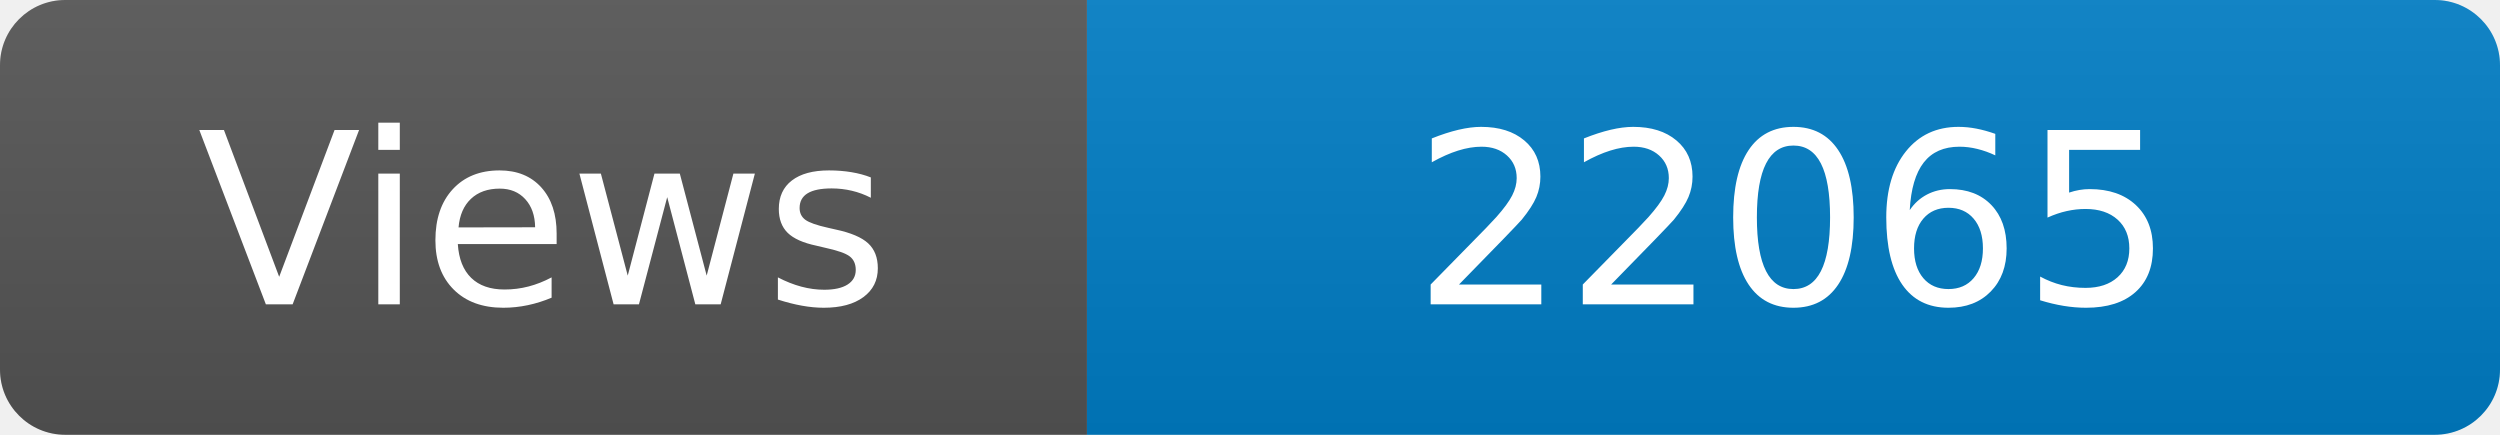
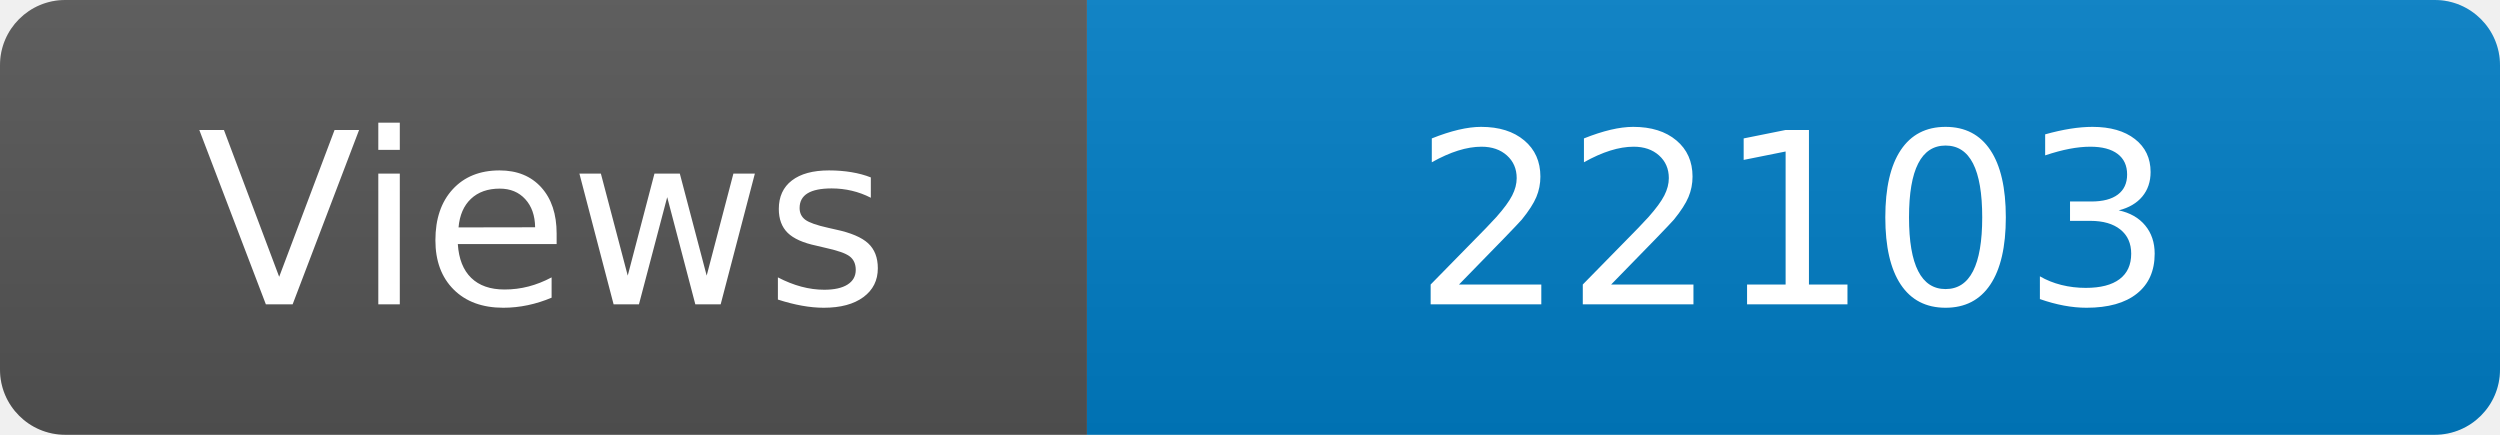
<svg xmlns="http://www.w3.org/2000/svg" width="115" height="20" role="img" aria-label="Maintained?: yes">
  <linearGradient id="s" x2="0" y2="100%">
    <stop offset="0" stop-color="#bbb" stop-opacity=".1" />
    <stop offset="1" stop-opacity=".1" />
  </linearGradient>
  <clipPath id="r">
    <rect width="115" height="20" rx="3" fill="#fff" />
  </clipPath>
  <g clip-path="url(#r)">
    <rect width="50" height="20" fill="#555" />
    <rect x="50" width="160" height="20" fill="#007ec6" />
    <rect width="115" height="20" fill="url(#s)" />
  </g>
  <g fill="#fff" text-anchor="middle" font-family="Verdana,Geneva,DejaVu Sans,sans-serif" font-size="110">
    <text x="250" y="140" transform="scale(.1)" fill="#fff">Views</text>
-     <text x="825" y="140" transform="scale(.1)" fill="#fff">22065</text>
+     <text x="825" y="140" transform="scale(.1)" fill="#fff">22103</text>
  </g>
</svg>
